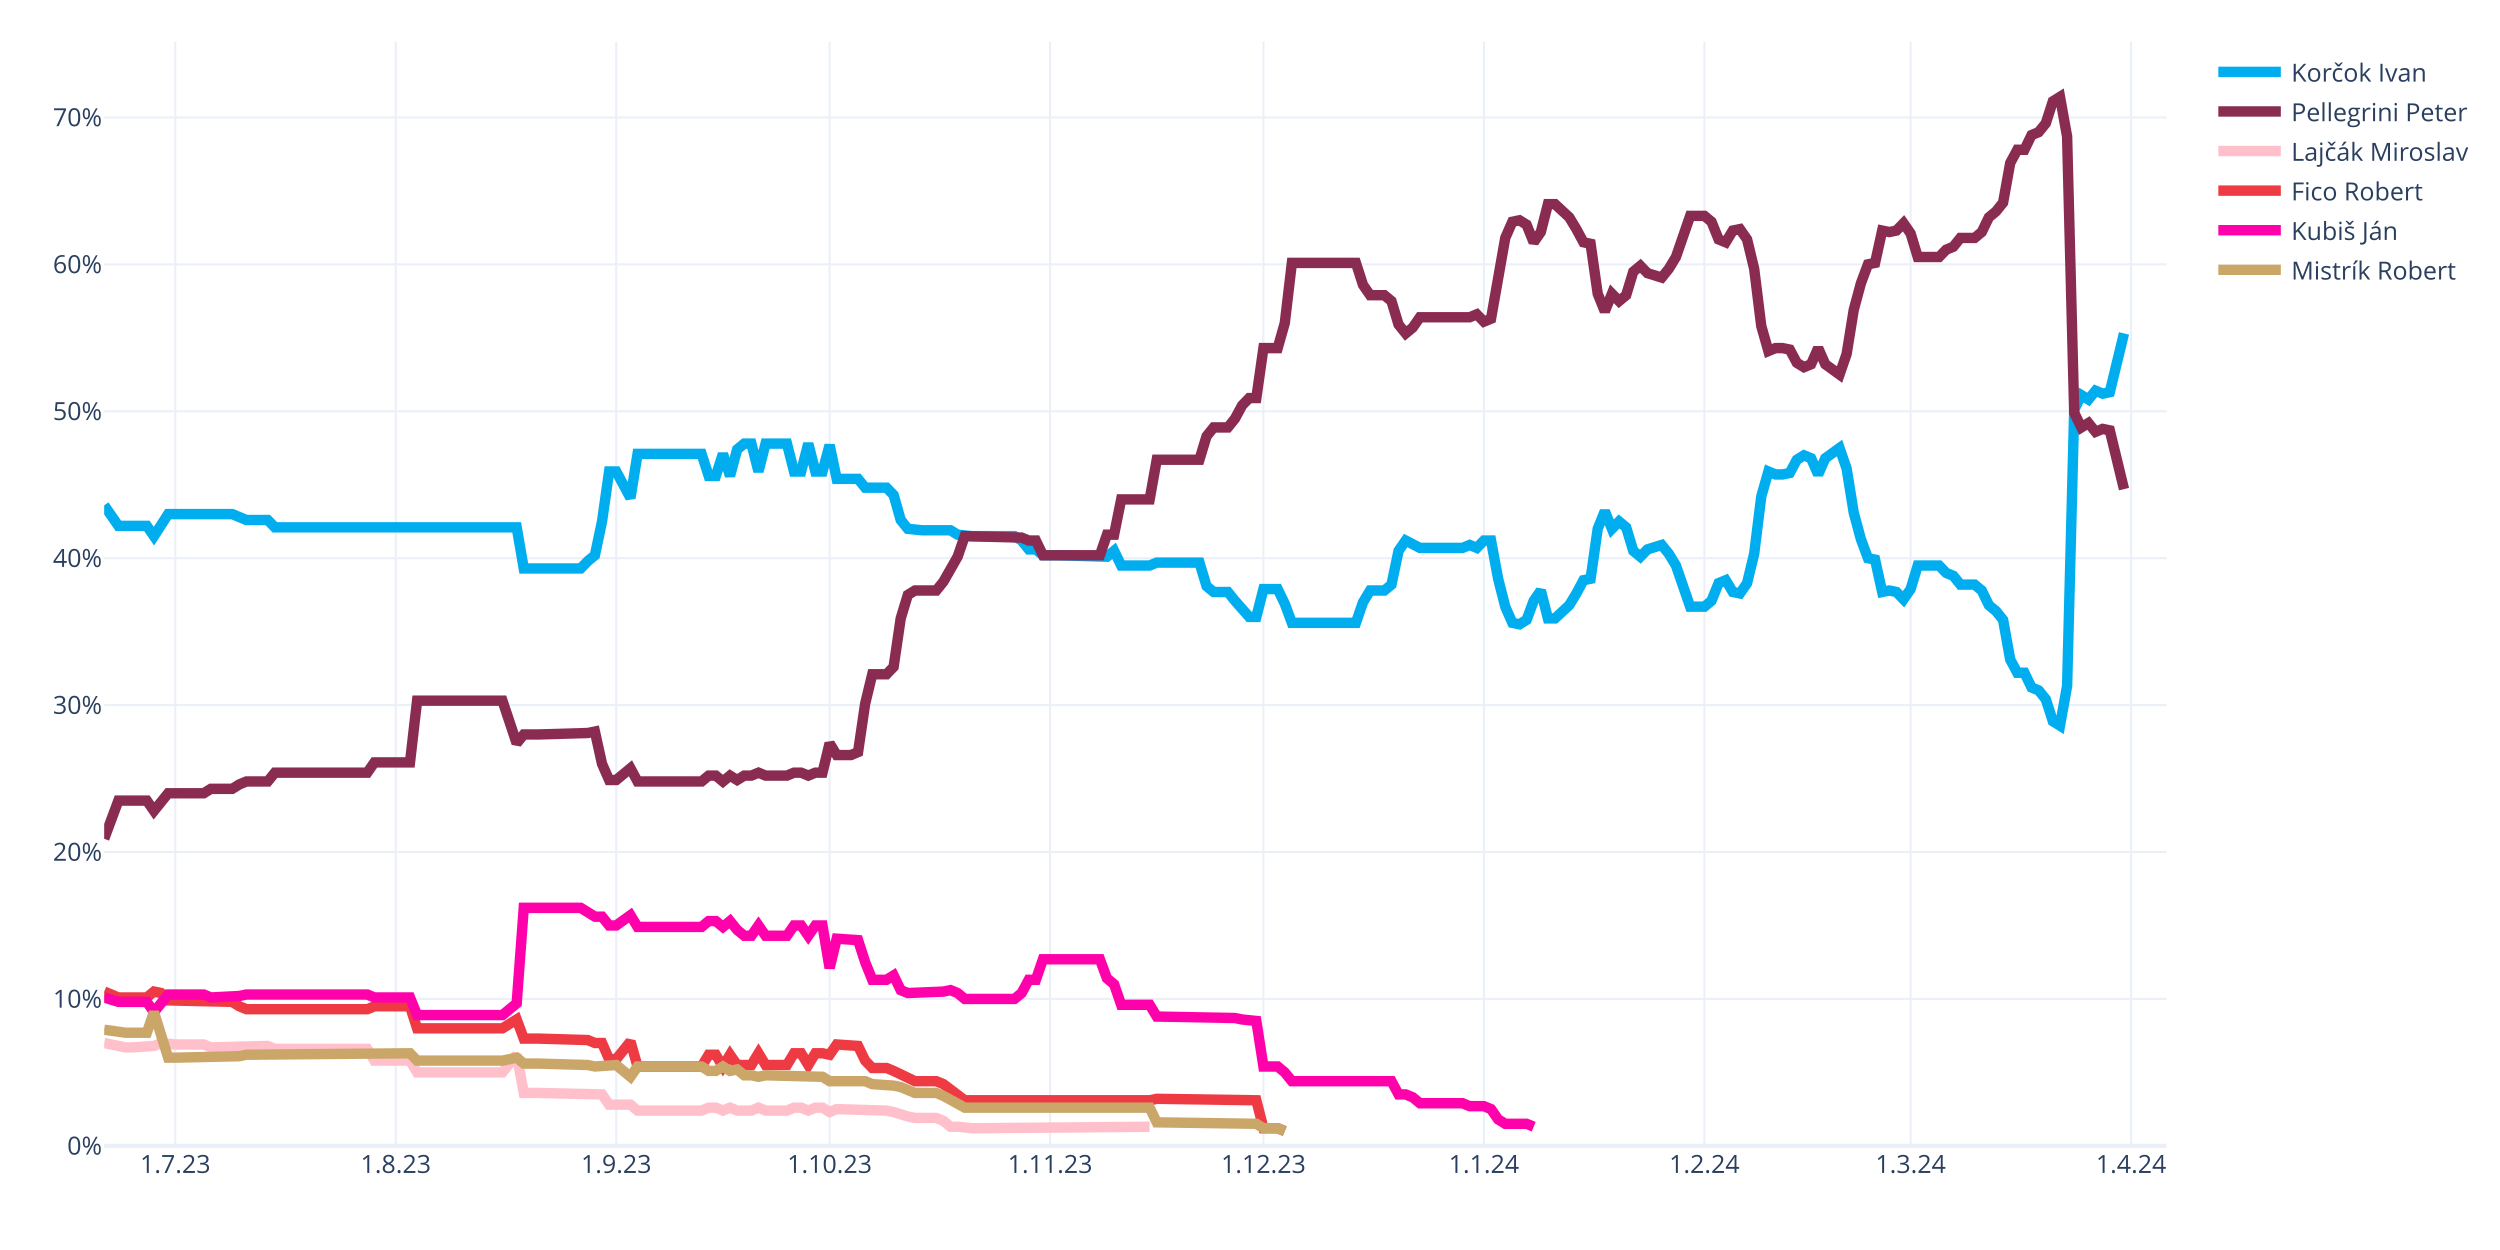
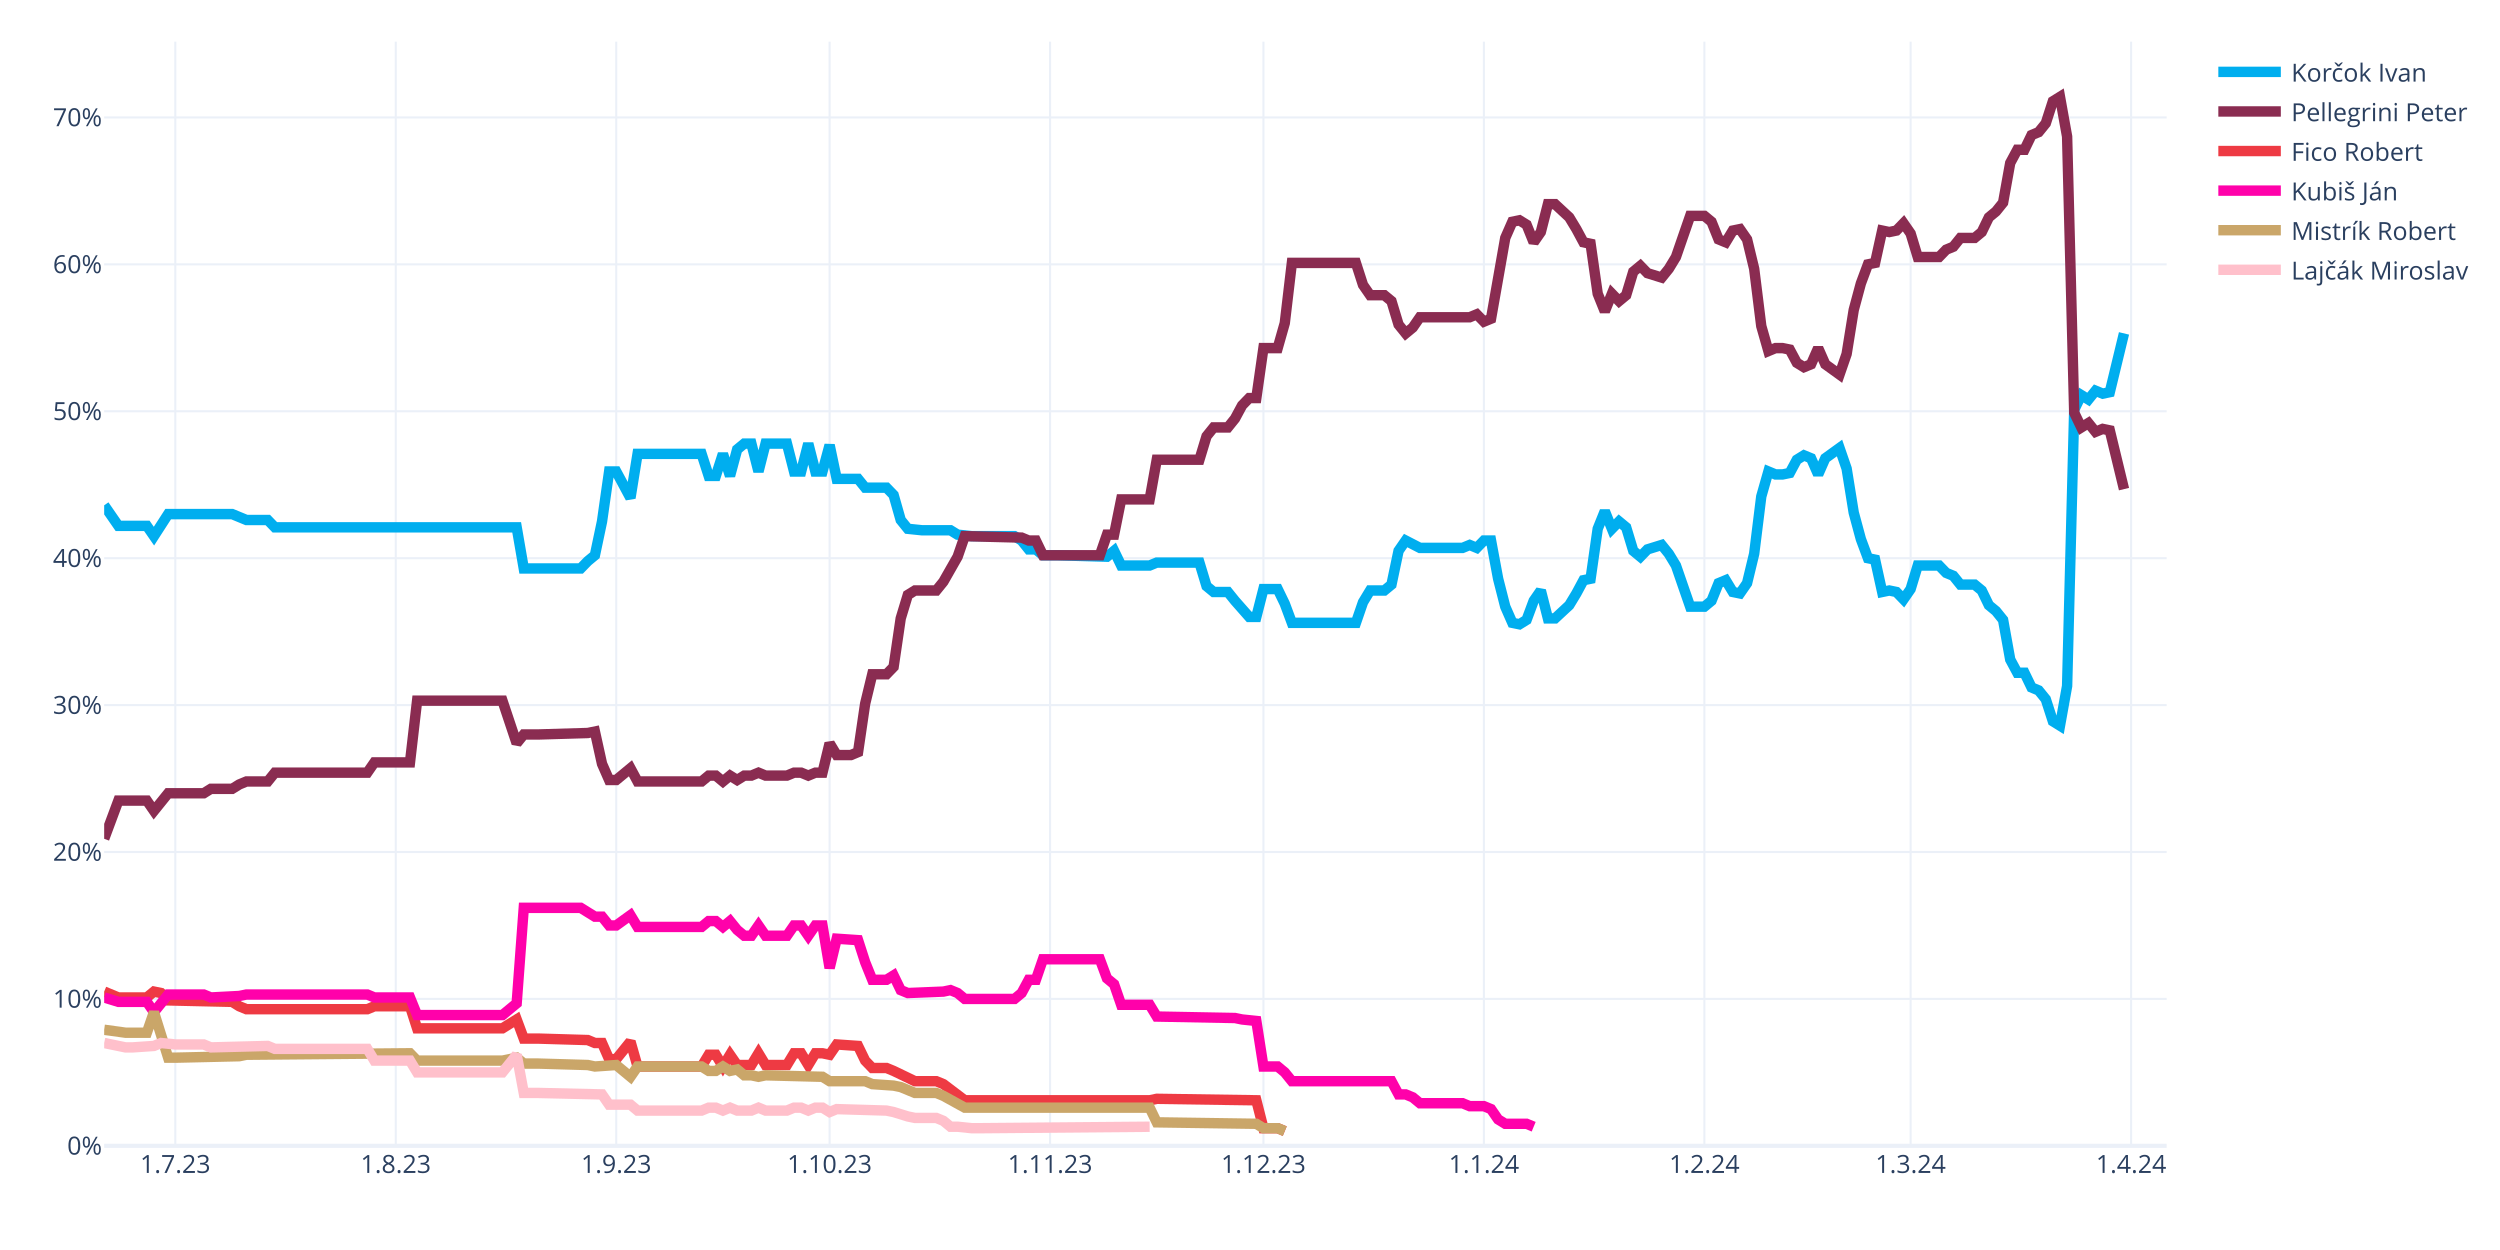
<svg xmlns="http://www.w3.org/2000/svg" class="main-svg" width="1200" height="600" style="" viewBox="0 0 1200 600">
  <rect x="0" y="0" width="1200" height="600" style="fill: rgb(255, 255, 255); fill-opacity: 1;" />
-   <defs id="defs-0620d2">
+   <defs id="defs-e9ed10">
    <g class="clips">
-       <clipPath id="clip0620d2xyplot" class="plotclip">
+       <clipPath id="clipe9ed10xyplot" class="plotclip">
        <rect width="990" height="530" />
      </clipPath>
-       <clipPath class="axesclip" id="clip0620d2x">
+       <clipPath class="axesclip" id="clipe9ed10x">
        <rect x="50" y="0" width="990" height="600" />
      </clipPath>
-       <clipPath class="axesclip" id="clip0620d2y">
+       <clipPath class="axesclip" id="clipe9ed10y">
        <rect x="0" y="20" width="1200" height="530" />
      </clipPath>
-       <clipPath class="axesclip" id="clip0620d2xy">
+       <clipPath class="axesclip" id="clipe9ed10xy">
        <rect x="50" y="20" width="990" height="530" />
      </clipPath>
    </g>
    <g class="gradients" />
    <g class="patterns" />
  </defs>
  <g class="bglayer" />
  <g class="layer-below">
    <g class="imagelayer" />
    <g class="shapelayer" />
  </g>
  <g class="cartesianlayer">
    <g class="subplot xy">
      <g class="layer-subplot">
        <g class="shapelayer" />
        <g class="imagelayer" />
      </g>
      <g class="minor-gridlayer">
        <g class="x" />
        <g class="y" />
      </g>
      <g class="gridlayer">
        <g class="x">
          <path class="xgrid crisp" transform="translate(84.14,0)" d="M0,20v530" style="stroke: rgb(235, 240, 248); stroke-opacity: 1; stroke-width: 1px;" />
          <path class="xgrid crisp" transform="translate(189.97,0)" d="M0,20v530" style="stroke: rgb(235, 240, 248); stroke-opacity: 1; stroke-width: 1px;" />
          <path class="xgrid crisp" transform="translate(295.79,0)" d="M0,20v530" style="stroke: rgb(235, 240, 248); stroke-opacity: 1; stroke-width: 1px;" />
          <path class="xgrid crisp" transform="translate(398.21,0)" d="M0,20v530" style="stroke: rgb(235, 240, 248); stroke-opacity: 1; stroke-width: 1px;" />
          <path class="xgrid crisp" transform="translate(504.03,0)" d="M0,20v530" style="stroke: rgb(235, 240, 248); stroke-opacity: 1; stroke-width: 1px;" />
          <path class="xgrid crisp" transform="translate(606.45,0)" d="M0,20v530" style="stroke: rgb(235, 240, 248); stroke-opacity: 1; stroke-width: 1px;" />
          <path class="xgrid crisp" transform="translate(712.28,0)" d="M0,20v530" style="stroke: rgb(235, 240, 248); stroke-opacity: 1; stroke-width: 1px;" />
          <path class="xgrid crisp" transform="translate(818.1,0)" d="M0,20v530" style="stroke: rgb(235, 240, 248); stroke-opacity: 1; stroke-width: 1px;" />
          <path class="xgrid crisp" transform="translate(917.1,0)" d="M0,20v530" style="stroke: rgb(235, 240, 248); stroke-opacity: 1; stroke-width: 1px;" />
          <path class="xgrid crisp" transform="translate(1022.93,0)" d="M0,20v530" style="stroke: rgb(235, 240, 248); stroke-opacity: 1; stroke-width: 1px;" />
        </g>
        <g class="y">
          <path class="ygrid crisp" transform="translate(0,479.48)" d="M50,0h990" style="stroke: rgb(235, 240, 248); stroke-opacity: 1; stroke-width: 1px;" />
          <path class="ygrid crisp" transform="translate(0,408.96)" d="M50,0h990" style="stroke: rgb(235, 240, 248); stroke-opacity: 1; stroke-width: 1px;" />
          <path class="ygrid crisp" transform="translate(0,338.45)" d="M50,0h990" style="stroke: rgb(235, 240, 248); stroke-opacity: 1; stroke-width: 1px;" />
          <path class="ygrid crisp" transform="translate(0,267.93)" d="M50,0h990" style="stroke: rgb(235, 240, 248); stroke-opacity: 1; stroke-width: 1px;" />
          <path class="ygrid crisp" transform="translate(0,197.41)" d="M50,0h990" style="stroke: rgb(235, 240, 248); stroke-opacity: 1; stroke-width: 1px;" />
          <path class="ygrid crisp" transform="translate(0,126.89)" d="M50,0h990" style="stroke: rgb(235, 240, 248); stroke-opacity: 1; stroke-width: 1px;" />
          <path class="ygrid crisp" transform="translate(0,56.37)" d="M50,0h990" style="stroke: rgb(235, 240, 248); stroke-opacity: 1; stroke-width: 1px;" />
        </g>
      </g>
      <g class="zerolinelayer">
        <path class="yzl zl crisp" transform="translate(0,550)" d="M50,0h990" style="stroke: rgb(235, 240, 248); stroke-opacity: 1; stroke-width: 2px;" />
      </g>
      <g class="layer-between">
        <g class="shapelayer" />
        <g class="imagelayer" />
      </g>
      <path class="xlines-below" />
      <path class="ylines-below" />
      <g class="overlines-below" />
      <g class="xaxislayer-below" />
      <g class="yaxislayer-below" />
      <g class="overaxes-below" />
      <g class="overplot">
-         <g class="xy" transform="translate(50,20)" clip-path="url(#clip0620d2xyplot)">
+         <g class="xy" transform="translate(50,20)" clip-path="url(#clipe9ed10xyplot)">
          <g class="scatterlayer mlayer">
-             <g class="trace scatter tracee15201" style="stroke-miterlimit: 2; opacity: 1;">
+             <g class="trace scatter tracee8045e" style="stroke-miterlimit: 2; opacity: 1;">
              <g class="fills" />
              <g class="errorbars" />
              <g class="lines">
                <path class="js-line" d="M0,222.54L6.83,232.41L10.24,232.41L20.48,232.41L23.9,237.35L30.72,226.77L34.14,226.77L61.45,226.77L64.86,228.18L68.28,229.59L71.69,229.59L78.52,229.59L81.93,233.12L198,233.12L201.41,252.86L228.72,252.86L232.14,249.34L235.55,246.52L238.97,230.3L242.38,206.32L245.79,206.32L252.62,219.01L256.03,197.86L286.76,197.86L290.17,208.44L293.59,208.44L297,197.86L300.41,208.44L303.83,195.74L307.24,192.92L310.66,192.92L314.07,206.32L317.48,192.92L327.72,192.92L331.14,206.32L334.55,206.32L337.97,192.92L341.38,206.32L344.79,206.32L348.21,193.63L351.62,209.85L361.86,209.85L365.28,214.08L375.52,214.08L378.93,217.6L382.34,229.59L385.76,233.82L392.59,234.53L396,234.53L406.24,234.53L409.66,236.64L416.48,237.35L419.9,237.35L436.97,237.35L440.38,239.46L443.79,243.7L447.21,243.7L450.62,246.52L457.45,246.52L481.34,247.22L484.76,244.4L488.17,251.45L491.59,251.45L501.83,251.45L505.24,250.04L525.72,250.04L529.14,261.33L532.55,264.15L535.97,264.15L539.38,264.15L542.79,268.38L549.62,276.13L553.03,276.13L556.45,262.74L559.86,262.74L563.28,262.74L566.69,269.79L570.1,278.96L573.52,278.96L600.83,278.96L604.24,269.08L607.66,263.44L611.07,263.44L614.48,263.44L617.9,260.62L621.31,244.4L624.72,239.46L631.55,242.99L634.97,242.99L652.03,242.99L655.45,241.58L658.86,242.99L662.28,239.46L665.69,239.46L669.1,257.8L672.52,271.2L675.93,278.96L679.34,279.66L682.76,277.54L686.17,268.38L689.59,263.44L693,276.84L696.41,276.84L703.24,270.49L706.66,264.85L710.07,258.5L713.48,257.8L716.9,233.82L720.31,225.36L723.72,233.82L727.14,230.3L730.55,233.12L733.97,244.4L737.38,247.22L740.79,243.7L747.62,241.58L751.03,245.81L754.45,251.45L757.86,261.33L761.28,271.2L764.69,271.2L768.1,271.2L771.52,268.38L774.93,259.92L778.34,258.5L781.76,264.15L785.17,264.85L788.59,259.92L792,245.81L795.41,218.31L798.83,206.32L802.24,207.73L805.66,207.73L809.07,207.03L812.48,200.68L815.9,198.56L819.31,199.97L822.72,207.73L826.14,199.97L832.97,195.04L836.38,204.91L839.79,226.07L843.21,238.76L846.62,247.93L850.03,248.63L853.45,264.15L856.86,263.44L860.28,264.15L863.69,267.67L867.1,262.74L870.52,251.45L880.76,251.45L884.17,254.98L887.59,256.39L891,260.62L897.83,260.62L901.24,263.44L904.66,270.49L908.07,273.31L911.48,277.54L914.9,296.58L918.31,302.93L921.72,302.93L925.14,309.98L928.55,311.39L931.97,315.62L935.38,326.2L938.79,328.32L942.21,309.28L945.62,176.7L949.03,169.65L952.45,171.77L955.86,167.54L959.28,168.95L962.69,168.24L969.52,140.03" style="vector-effect: none; fill: none; stroke: rgb(0, 174, 239); stroke-opacity: 1; stroke-width: 5px; opacity: 1;" />
              </g>
              <g class="points" />
              <g class="text" />
            </g>
-             <g class="trace scatter trace83c5d7" style="stroke-miterlimit: 2; opacity: 1;">
+             <g class="trace scatter trace74f5f3" style="stroke-miterlimit: 2; opacity: 1;">
              <g class="fills" />
              <g class="errorbars" />
              <g class="lines">
                <path class="js-line" d="M0,382.62L6.83,364.28L10.24,364.28L20.48,364.28L23.9,369.22L30.72,360.76L34.14,360.76L47.79,360.76L51.21,358.64L61.45,358.64L64.86,356.53L68.28,355.11L71.69,355.11L78.52,355.11L81.93,350.88L126.31,350.88L129.72,345.95L146.79,345.95L150.21,316.33L191.17,316.33L198,336.78L201.41,332.55L208.24,332.55L232.14,331.84L235.55,331.14L238.97,346.65L242.38,354.41L245.79,354.41L249.21,351.59L252.62,348.77L256.03,355.11L286.76,355.11L290.17,352.29L293.59,352.29L297,355.11L300.41,352.29L303.83,354.41L307.24,352.29L310.66,352.29L314.07,350.88L317.48,352.29L327.72,352.29L331.14,350.88L334.55,350.88L337.97,352.29L341.38,350.88L344.79,350.88L348.21,336.78L351.62,342.42L358.45,342.42L361.86,341.01L365.28,317.74L368.69,303.64L375.52,303.64L378.93,300.11L382.34,276.84L385.76,265.56L389.17,263.44L392.59,263.44L399.41,263.44L402.83,259.21L409.66,247.22L413.07,237.35L440.38,238.05L443.79,239.46L447.21,239.46L450.62,246.52L477.93,246.52L481.34,236.64L484.76,236.64L488.17,219.72L501.83,219.72L505.24,200.68L525.72,200.68L529.14,189.4L532.55,185.17L535.97,185.17L539.38,185.17L542.79,180.93L546.21,174.59L549.62,171.06L553.03,171.06L556.45,147.09L563.28,147.09L566.69,135.1L570.1,106.19L573.52,106.19L600.83,106.19L604.24,116.76L607.66,121.7L611.07,121.7L614.48,121.7L617.9,124.52L621.31,135.8L624.72,140.03L628.14,137.21L631.55,132.28L655.45,132.28L658.86,130.87L662.28,134.39L665.69,132.98L672.52,94.2L675.93,86.44L679.34,85.74L682.76,87.85L686.17,96.31L689.59,91.38L693,77.98L696.41,77.98L703.24,84.32L706.66,89.97L710.07,96.31L713.48,97.02L716.9,120.99L720.31,129.46L723.72,120.99L727.14,124.52L730.55,121.7L733.97,110.42L737.38,107.6L740.79,111.12L747.62,113.24L751.03,109.01L754.45,103.36L757.86,93.49L761.28,83.62L764.69,83.62L768.1,83.62L771.52,86.44L774.93,94.9L778.34,96.31L781.76,90.67L785.17,89.97L788.59,94.9L792,109.01L795.41,136.51L798.83,148.5L802.24,147.09L805.66,147.09L809.07,147.79L812.48,154.14L815.9,156.25L819.31,154.84L822.72,147.09L826.14,154.84L832.97,159.78L836.38,149.91L839.79,128.75L843.21,116.06L846.62,106.89L850.03,106.19L853.45,90.67L856.86,91.38L860.28,90.67L863.69,87.15L867.1,92.08L870.52,103.36L880.76,103.36L884.17,99.84L887.59,98.43L891,94.2L897.83,94.2L901.24,91.38L904.66,84.32L908.07,81.5L911.48,77.27L914.9,58.23L918.31,51.89L921.72,51.89L925.14,44.83L928.55,43.42L931.97,39.19L935.38,28.62L938.79,26.5L942.21,45.54L945.62,178.11L949.03,185.17L952.45,183.05L955.86,187.28L959.28,185.87L962.69,186.58L969.52,214.78" style="vector-effect: none; fill: none; stroke: rgb(138, 44, 81); stroke-opacity: 1; stroke-width: 5px; opacity: 1;" />
              </g>
              <g class="points" />
              <g class="text" />
            </g>
-             <g class="trace scatter trace246580" style="stroke-miterlimit: 2; opacity: 1;">
+             <g class="trace scatter tracebe0e48" style="stroke-miterlimit: 2; opacity: 1;">
+               <g class="fills" />
+               <g class="errorbars" />
+               <g class="lines">
+                 <path class="js-line" d="M0,455.96L6.83,458.78L10.24,458.78L20.48,458.78L23.9,455.96L27.31,456.66L30.72,460.19L61.45,460.89L64.86,463.01L68.28,464.42L71.69,464.42L126.31,464.42L129.72,463.01L146.79,463.01L150.21,473.59L191.17,473.59L198,469.35L201.41,478.52L208.24,478.52L232.14,479.23L235.55,480.64L238.97,480.64L242.38,488.39L245.79,488.39L249.21,484.16L252.62,479.93L256.03,491.92L286.76,491.92L290.17,486.28L293.59,486.28L297,491.92L300.41,486.28L303.83,491.21L310.66,491.21L314.07,485.57L317.48,491.21L320.9,491.21L327.72,491.21L331.14,485.57L334.55,485.57L337.97,491.21L341.38,485.57L344.79,485.57L348.21,486.28L351.62,481.34L361.86,482.05L365.28,489.1L368.69,492.63L372.1,492.63L375.52,492.63L378.93,494.04L389.17,498.97L392.59,498.97L399.41,498.97L402.83,500.38L413.07,508.14L416.48,508.14L501.83,508.14L505.24,507.43L553.03,508.14L556.45,521.54L563.28,521.54L566.69,522.95" style="vector-effect: none; fill: none; stroke: rgb(238, 58, 67); stroke-opacity: 1; stroke-width: 5px; opacity: 1;" />
+               </g>
+               <g class="points" />
+               <g class="text" />
+             </g>
+             <g class="trace scatter traceb5e546" style="stroke-miterlimit: 2; opacity: 1;">
+               <g class="fills" />
+               <g class="errorbars" />
+               <g class="lines">
+                 <path class="js-line" d="M0,458.78L6.83,460.89L10.24,460.89L20.48,460.89L23.9,465.83L30.72,457.37L34.14,457.37L47.79,457.37L51.21,458.78L64.86,458.07L68.28,457.37L126.31,457.37L129.72,458.78L146.79,458.78L150.21,467.24L191.17,467.24L198,461.6L201.41,415.76L208.24,415.76L228.72,415.76L232.14,417.88L235.55,419.99L238.97,419.99L242.38,424.22L245.79,424.22L252.62,419.29L256.03,424.93L286.76,424.93L290.17,422.11L293.59,422.11L297,424.93L300.41,422.11L303.83,426.34L307.24,429.16L310.66,429.16L314.07,424.22L317.48,429.16L327.72,429.16L331.14,424.22L334.55,424.22L337.97,429.16L341.38,424.22L344.79,424.22L348.21,444.67L351.62,430.57L361.86,431.27L365.28,441.85L368.69,450.31L372.1,450.31L375.52,450.31L378.93,448.2L382.34,455.25L385.76,456.66L402.83,455.96L406.24,455.25L409.66,456.66L413.07,459.48L436.97,459.48L440.38,456.66L443.79,450.31L447.21,450.31L450.62,440.44L457.45,440.44L477.93,440.44L481.34,449.61L484.76,452.43L488.17,462.3L501.83,462.3L505.24,467.94L542.79,468.65L546.21,469.35L553.03,470.06L556.45,491.92L563.28,491.92L566.69,494.74L570.1,498.97L573.52,498.97L617.9,498.97L621.31,505.32L624.72,505.32L628.14,506.73L631.55,509.55L634.97,509.55L652.03,509.55L655.45,510.96L662.28,510.96L665.69,512.37L669.1,517.31L672.52,519.42L682.76,519.42L686.17,520.83" style="vector-effect: none; fill: none; stroke: rgb(255, 1, 170); stroke-opacity: 1; stroke-width: 5px; opacity: 1;" />
+               </g>
+               <g class="points" />
+               <g class="text" />
+             </g>
+             <g class="trace scatter tracea044f0" style="stroke-miterlimit: 2; opacity: 1;">
+               <g class="fills" />
+               <g class="errorbars" />
+               <g class="lines">
+                 <path class="js-line" d="M0,474.29L10.24,475.7L13.66,475.7L20.48,475.7L23.9,465.83L30.72,487.69L34.14,487.69L64.86,486.98L68.28,486.28L146.79,485.57L150.21,489.1L191.17,489.1L198,487.69L201.41,490.51L208.24,490.51L232.14,491.21L235.55,491.92L245.79,491.21L249.21,494.04L252.62,496.86L256.03,491.92L286.76,491.92L290.17,494.04L293.59,494.04L297,491.92L300.41,494.04L303.83,493.33L307.24,496.15L310.66,496.15L314.07,496.86L317.48,496.15L344.79,496.86L348.21,498.97L365.28,498.97L368.69,500.38L378.93,501.09L382.34,501.79L389.17,504.61L392.59,504.61L399.41,504.61L402.83,506.02L413.07,511.67L416.48,511.67L501.83,511.67L505.24,518.72L553.03,519.42L556.45,521.54L563.28,521.54L566.69,522.95" style="vector-effect: none; fill: none; stroke: rgb(202, 166, 105); stroke-opacity: 1; stroke-width: 5px; opacity: 1;" />
+               </g>
+               <g class="points" />
+               <g class="text" />
+             </g>
+             <g class="trace scatter trace7da18e" style="stroke-miterlimit: 2; opacity: 1;">
              <g class="fills" />
              <g class="errorbars" />
              <g class="lines">
                <path class="js-line" d="M0,480.64L10.24,482.75L13.66,482.75L23.9,482.05L27.31,480.64L34.14,481.34L37.55,481.34L47.79,481.34L51.21,482.75L78.52,482.05L81.93,483.46L126.31,483.46L129.72,489.1L146.79,489.1L150.21,494.74L191.17,494.74L198,486.28L201.41,504.61L208.24,504.61L238.97,505.32L242.38,510.25L252.62,510.25L256.03,513.08L286.76,513.08L290.17,511.67L293.59,511.67L297,513.08L300.41,511.67L303.83,513.08L310.66,513.08L314.07,511.67L317.48,513.08L320.9,513.08L327.72,513.08L331.14,511.67L334.55,511.67L337.97,513.08L341.38,511.67L344.79,511.67L348.21,513.78L351.62,512.37L375.52,513.08L378.93,513.78L385.76,515.9L389.17,516.6L399.41,516.6L402.83,518.01L406.24,520.83L409.66,520.83L416.48,521.54L419.9,521.54L501.83,520.83" style="vector-effect: none; fill: none; stroke: rgb(255, 192, 203); stroke-opacity: 1; stroke-width: 5px; opacity: 1;" />
-               </g>
-               <g class="points" />
-               <g class="text" />
-             </g>
-             <g class="trace scatter trace7ec36b" style="stroke-miterlimit: 2; opacity: 1;">
-               <g class="fills" />
-               <g class="errorbars" />
-               <g class="lines">
-                 <path class="js-line" d="M0,455.96L6.83,458.78L10.24,458.78L20.48,458.78L23.9,455.96L27.31,456.66L30.72,460.19L61.45,460.89L64.86,463.01L68.28,464.42L71.69,464.42L126.31,464.42L129.72,463.01L146.79,463.01L150.21,473.59L191.17,473.59L198,469.35L201.41,478.52L208.24,478.52L232.14,479.23L235.55,480.64L238.97,480.64L242.38,488.39L245.79,488.39L249.21,484.16L252.62,479.93L256.03,491.92L286.76,491.92L290.17,486.28L293.59,486.28L297,491.92L300.41,486.28L303.83,491.21L310.66,491.21L314.07,485.57L317.48,491.21L320.9,491.21L327.72,491.21L331.14,485.57L334.55,485.57L337.97,491.21L341.38,485.57L344.79,485.57L348.21,486.28L351.62,481.34L361.86,482.05L365.28,489.1L368.69,492.63L372.1,492.63L375.52,492.63L378.93,494.04L389.17,498.97L392.59,498.97L399.41,498.97L402.83,500.38L413.07,508.14L416.48,508.14L501.83,508.14L505.24,507.43L553.03,508.14L556.45,521.54L563.28,521.54L566.69,522.95" style="vector-effect: none; fill: none; stroke: rgb(238, 58, 67); stroke-opacity: 1; stroke-width: 5px; opacity: 1;" />
-               </g>
-               <g class="points" />
-               <g class="text" />
-             </g>
-             <g class="trace scatter traceb471f7" style="stroke-miterlimit: 2; opacity: 1;">
-               <g class="fills" />
-               <g class="errorbars" />
-               <g class="lines">
-                 <path class="js-line" d="M0,458.78L6.83,460.89L10.24,460.89L20.48,460.89L23.9,465.83L30.72,457.37L34.14,457.37L47.79,457.37L51.21,458.78L64.86,458.07L68.28,457.37L126.31,457.37L129.72,458.78L146.79,458.78L150.21,467.24L191.17,467.24L198,461.6L201.41,415.76L208.24,415.76L228.72,415.76L232.14,417.88L235.55,419.99L238.97,419.99L242.38,424.22L245.79,424.22L252.62,419.29L256.03,424.93L286.76,424.93L290.17,422.11L293.59,422.11L297,424.93L300.41,422.11L303.83,426.34L307.24,429.16L310.66,429.16L314.07,424.22L317.48,429.16L327.72,429.16L331.14,424.22L334.55,424.22L337.97,429.16L341.38,424.22L344.79,424.22L348.21,444.67L351.62,430.57L361.86,431.27L365.28,441.85L368.69,450.31L372.1,450.31L375.52,450.31L378.93,448.2L382.34,455.25L385.76,456.66L402.83,455.96L406.24,455.25L409.66,456.66L413.07,459.48L436.97,459.48L440.38,456.66L443.79,450.31L447.21,450.31L450.62,440.44L457.45,440.44L477.93,440.44L481.34,449.61L484.76,452.43L488.17,462.3L501.83,462.3L505.24,467.94L542.79,468.65L546.21,469.35L553.03,470.06L556.45,491.92L563.28,491.92L566.69,494.74L570.1,498.97L573.52,498.97L617.9,498.97L621.31,505.32L624.72,505.32L628.14,506.73L631.55,509.55L634.97,509.55L652.03,509.55L655.45,510.96L662.28,510.96L665.69,512.37L669.1,517.31L672.52,519.42L682.76,519.42L686.17,520.83" style="vector-effect: none; fill: none; stroke: rgb(255, 1, 170); stroke-opacity: 1; stroke-width: 5px; opacity: 1;" />
-               </g>
-               <g class="points" />
-               <g class="text" />
-             </g>
-             <g class="trace scatter tracece6d68" style="stroke-miterlimit: 2; opacity: 1;">
-               <g class="fills" />
-               <g class="errorbars" />
-               <g class="lines">
-                 <path class="js-line" d="M0,474.29L10.24,475.7L13.66,475.7L20.48,475.7L23.9,465.83L30.72,487.69L34.14,487.69L64.86,486.98L68.28,486.28L146.79,485.57L150.21,489.1L191.17,489.1L198,487.69L201.41,490.51L208.24,490.51L232.14,491.21L235.55,491.92L245.79,491.21L249.21,494.04L252.62,496.86L256.03,491.92L286.76,491.92L290.17,494.04L293.59,494.04L297,491.92L300.41,494.04L303.83,493.33L307.24,496.15L310.66,496.15L314.07,496.86L317.48,496.15L344.79,496.86L348.21,498.97L365.28,498.97L368.69,500.38L378.93,501.09L382.34,501.79L389.17,504.61L392.59,504.61L399.41,504.61L402.83,506.02L413.07,511.67L416.48,511.67L501.83,511.67L505.24,518.72L553.03,519.42L556.45,521.54L563.28,521.54L566.69,522.95" style="vector-effect: none; fill: none; stroke: rgb(202, 166, 105); stroke-opacity: 1; stroke-width: 5px; opacity: 1;" />
              </g>
              <g class="points" />
              <g class="text" />
            </g>
          </g>
        </g>
      </g>
      <path class="xlines-above crisp" d="M0,0" style="fill: none;" />
      <path class="ylines-above crisp" d="M0,0" style="fill: none;" />
      <g class="overlines-above" />
      <g class="xaxislayer-above">
        <g class="xtick">
          <text text-anchor="middle" x="0" y="563" transform="translate(84.14,0)" style="font-family: 'Open Sans', verdana, arial, sans-serif; font-size: 12px; fill: rgb(42, 63, 95); fill-opacity: 1; white-space: pre; opacity: 1;">1.7.23</text>
        </g>
        <g class="xtick">
          <text text-anchor="middle" x="0" y="563" style="font-family: 'Open Sans', verdana, arial, sans-serif; font-size: 12px; fill: rgb(42, 63, 95); fill-opacity: 1; white-space: pre; opacity: 1;" transform="translate(189.97,0)">1.8.23</text>
        </g>
        <g class="xtick">
          <text text-anchor="middle" x="0" y="563" style="font-family: 'Open Sans', verdana, arial, sans-serif; font-size: 12px; fill: rgb(42, 63, 95); fill-opacity: 1; white-space: pre; opacity: 1;" transform="translate(295.79,0)">1.9.23</text>
        </g>
        <g class="xtick">
          <text text-anchor="middle" x="0" y="563" style="font-family: 'Open Sans', verdana, arial, sans-serif; font-size: 12px; fill: rgb(42, 63, 95); fill-opacity: 1; white-space: pre; opacity: 1;" transform="translate(398.21,0)">1.10.23</text>
        </g>
        <g class="xtick">
          <text text-anchor="middle" x="0" y="563" style="font-family: 'Open Sans', verdana, arial, sans-serif; font-size: 12px; fill: rgb(42, 63, 95); fill-opacity: 1; white-space: pre; opacity: 1;" transform="translate(504.03,0)">1.11.23</text>
        </g>
        <g class="xtick">
          <text text-anchor="middle" x="0" y="563" style="font-family: 'Open Sans', verdana, arial, sans-serif; font-size: 12px; fill: rgb(42, 63, 95); fill-opacity: 1; white-space: pre; opacity: 1;" transform="translate(606.45,0)">1.12.23</text>
        </g>
        <g class="xtick">
          <text text-anchor="middle" x="0" y="563" style="font-family: 'Open Sans', verdana, arial, sans-serif; font-size: 12px; fill: rgb(42, 63, 95); fill-opacity: 1; white-space: pre; opacity: 1;" transform="translate(712.28,0)">1.1.24</text>
        </g>
        <g class="xtick">
          <text text-anchor="middle" x="0" y="563" style="font-family: 'Open Sans', verdana, arial, sans-serif; font-size: 12px; fill: rgb(42, 63, 95); fill-opacity: 1; white-space: pre; opacity: 1;" transform="translate(818.1,0)">1.2.24</text>
        </g>
        <g class="xtick">
          <text text-anchor="middle" x="0" y="563" style="font-family: 'Open Sans', verdana, arial, sans-serif; font-size: 12px; fill: rgb(42, 63, 95); fill-opacity: 1; white-space: pre; opacity: 1;" transform="translate(917.1,0)">1.3.24</text>
        </g>
        <g class="xtick">
          <text text-anchor="middle" x="0" y="563" style="font-family: 'Open Sans', verdana, arial, sans-serif; font-size: 12px; fill: rgb(42, 63, 95); fill-opacity: 1; white-space: pre; opacity: 1;" transform="translate(1022.93,0)">1.4.24</text>
        </g>
      </g>
      <g class="yaxislayer-above">
        <g class="ytick">
          <text text-anchor="end" x="49" y="4.2" transform="translate(0,550)" style="font-family: 'Open Sans', verdana, arial, sans-serif; font-size: 12px; fill: rgb(42, 63, 95); fill-opacity: 1; white-space: pre; opacity: 1;">0%</text>
        </g>
        <g class="ytick">
          <text text-anchor="end" x="49" y="4.2" style="font-family: 'Open Sans', verdana, arial, sans-serif; font-size: 12px; fill: rgb(42, 63, 95); fill-opacity: 1; white-space: pre; opacity: 1;" transform="translate(0,479.48)">10%</text>
        </g>
        <g class="ytick">
          <text text-anchor="end" x="49" y="4.2" style="font-family: 'Open Sans', verdana, arial, sans-serif; font-size: 12px; fill: rgb(42, 63, 95); fill-opacity: 1; white-space: pre; opacity: 1;" transform="translate(0,408.96)">20%</text>
        </g>
        <g class="ytick">
          <text text-anchor="end" x="49" y="4.2" style="font-family: 'Open Sans', verdana, arial, sans-serif; font-size: 12px; fill: rgb(42, 63, 95); fill-opacity: 1; white-space: pre; opacity: 1;" transform="translate(0,338.45)">30%</text>
        </g>
        <g class="ytick">
          <text text-anchor="end" x="49" y="4.2" style="font-family: 'Open Sans', verdana, arial, sans-serif; font-size: 12px; fill: rgb(42, 63, 95); fill-opacity: 1; white-space: pre; opacity: 1;" transform="translate(0,267.93)">40%</text>
        </g>
        <g class="ytick">
          <text text-anchor="end" x="49" y="4.2" style="font-family: 'Open Sans', verdana, arial, sans-serif; font-size: 12px; fill: rgb(42, 63, 95); fill-opacity: 1; white-space: pre; opacity: 1;" transform="translate(0,197.41)">50%</text>
        </g>
        <g class="ytick">
          <text text-anchor="end" x="49" y="4.2" style="font-family: 'Open Sans', verdana, arial, sans-serif; font-size: 12px; fill: rgb(42, 63, 95); fill-opacity: 1; white-space: pre; opacity: 1;" transform="translate(0,126.89)">60%</text>
        </g>
        <g class="ytick">
          <text text-anchor="end" x="49" y="4.2" style="font-family: 'Open Sans', verdana, arial, sans-serif; font-size: 12px; fill: rgb(42, 63, 95); fill-opacity: 1; white-space: pre; opacity: 1;" transform="translate(0,56.37)">70%</text>
        </g>
      </g>
      <g class="overaxes-above" />
    </g>
  </g>
  <g class="polarlayer" />
  <g class="smithlayer" />
  <g class="ternarylayer" />
  <g class="geolayer" />
  <g class="funnelarealayer" />
  <g class="pielayer" />
  <g class="iciclelayer" />
  <g class="treemaplayer" />
  <g class="sunburstlayer" />
  <g class="glimages" />
-   <defs id="topdefs-0620d2">
+   <defs id="topdefs-e9ed10">
    <g class="clips" />
-     <clipPath id="legend0620d2">
+     <clipPath id="legende9ed10">
      <rect width="128" height="124" x="0" y="0" />
    </clipPath>
  </defs>
  <g class="layer-above">
    <g class="imagelayer" />
    <g class="shapelayer" />
  </g>
  <g class="infolayer">
    <g class="legend" pointer-events="all" transform="translate(1059.8,20)">
      <rect class="bg" shape-rendering="crispEdges" style="stroke: rgb(68, 68, 68); stroke-opacity: 1; fill: rgb(255, 255, 255); fill-opacity: 1; stroke-width: 0px;" width="128" height="124" x="0" y="0" />
-       <g class="scrollbox" transform="" clip-path="url(#legend0620d2)">
+       <g class="scrollbox" transform="" clip-path="url(#legende9ed10)">
        <g class="groups">
          <g class="traces" transform="translate(0,14.5)" style="opacity: 1;">
            <text class="legendtext" text-anchor="start" x="40" y="4.68" style="font-family: 'Open Sans', verdana, arial, sans-serif; font-size: 12px; fill: rgb(42, 63, 95); fill-opacity: 1; white-space: pre;">Korčok Ivan</text>
            <g class="layers" style="opacity: 1;">
              <g class="legendfill" />
              <g class="legendlines">
                <path class="js-line" d="M5,0h30" style="fill: none; stroke: rgb(0, 174, 239); stroke-opacity: 1; stroke-width: 5px;" />
              </g>
              <g class="legendsymbols">
                <g class="legendpoints" />
              </g>
            </g>
            <rect class="legendtoggle" x="0" y="-9.5" width="122.703" height="19" style="fill: rgb(0, 0, 0); fill-opacity: 0;" />
          </g>
          <g class="traces" transform="translate(0,33.5)" style="opacity: 1;">
            <text class="legendtext" text-anchor="start" x="40" y="4.68" style="font-family: 'Open Sans', verdana, arial, sans-serif; font-size: 12px; fill: rgb(42, 63, 95); fill-opacity: 1; white-space: pre;">Pellegrini Peter</text>
            <g class="layers" style="opacity: 1;">
              <g class="legendfill" />
              <g class="legendlines">
                <path class="js-line" d="M5,0h30" style="fill: none; stroke: rgb(138, 44, 81); stroke-opacity: 1; stroke-width: 5px;" />
              </g>
              <g class="legendsymbols">
                <g class="legendpoints" />
              </g>
            </g>
            <rect class="legendtoggle" x="0" y="-9.5" width="122.703" height="19" style="fill: rgb(0, 0, 0); fill-opacity: 0;" />
          </g>
          <g class="traces" transform="translate(0,52.5)" style="opacity: 1;">
+             <text class="legendtext" text-anchor="start" x="40" y="4.68" style="font-family: 'Open Sans', verdana, arial, sans-serif; font-size: 12px; fill: rgb(42, 63, 95); fill-opacity: 1; white-space: pre;">Fico Robert</text>
+             <g class="layers" style="opacity: 1;">
+               <g class="legendfill" />
+               <g class="legendlines">
+                 <path class="js-line" d="M5,0h30" style="fill: none; stroke: rgb(238, 58, 67); stroke-opacity: 1; stroke-width: 5px;" />
+               </g>
+               <g class="legendsymbols">
+                 <g class="legendpoints" />
+               </g>
+             </g>
+             <rect class="legendtoggle" x="0" y="-9.5" width="122.703" height="19" style="fill: rgb(0, 0, 0); fill-opacity: 0;" />
+           </g>
+           <g class="traces" transform="translate(0,71.5)" style="opacity: 1;">
+             <text class="legendtext" text-anchor="start" x="40" y="4.68" style="font-family: 'Open Sans', verdana, arial, sans-serif; font-size: 12px; fill: rgb(42, 63, 95); fill-opacity: 1; white-space: pre;">Kubiš Ján</text>
+             <g class="layers" style="opacity: 1;">
+               <g class="legendfill" />
+               <g class="legendlines">
+                 <path class="js-line" d="M5,0h30" style="fill: none; stroke: rgb(255, 1, 170); stroke-opacity: 1; stroke-width: 5px;" />
+               </g>
+               <g class="legendsymbols">
+                 <g class="legendpoints" />
+               </g>
+             </g>
+             <rect class="legendtoggle" x="0" y="-9.5" width="122.703" height="19" style="fill: rgb(0, 0, 0); fill-opacity: 0;" />
+           </g>
+           <g class="traces" transform="translate(0,90.5)" style="opacity: 1;">
+             <text class="legendtext" text-anchor="start" x="40" y="4.68" style="font-family: 'Open Sans', verdana, arial, sans-serif; font-size: 12px; fill: rgb(42, 63, 95); fill-opacity: 1; white-space: pre;">Mistrík Robert</text>
+             <g class="layers" style="opacity: 1;">
+               <g class="legendfill" />
+               <g class="legendlines">
+                 <path class="js-line" d="M5,0h30" style="fill: none; stroke: rgb(202, 166, 105); stroke-opacity: 1; stroke-width: 5px;" />
+               </g>
+               <g class="legendsymbols">
+                 <g class="legendpoints" />
+               </g>
+             </g>
+             <rect class="legendtoggle" x="0" y="-9.5" width="122.703" height="19" style="fill: rgb(0, 0, 0); fill-opacity: 0;" />
+           </g>
+           <g class="traces" transform="translate(0,109.5)" style="opacity: 1;">
            <text class="legendtext" text-anchor="start" x="40" y="4.68" style="font-family: 'Open Sans', verdana, arial, sans-serif; font-size: 12px; fill: rgb(42, 63, 95); fill-opacity: 1; white-space: pre;">Lajčák Miroslav</text>
            <g class="layers" style="opacity: 1;">
              <g class="legendfill" />
              <g class="legendlines">
                <path class="js-line" d="M5,0h30" style="fill: none; stroke: rgb(255, 192, 203); stroke-opacity: 1; stroke-width: 5px;" />
-               </g>
-               <g class="legendsymbols">
-                 <g class="legendpoints" />
-               </g>
-             </g>
-             <rect class="legendtoggle" x="0" y="-9.5" width="122.703" height="19" style="fill: rgb(0, 0, 0); fill-opacity: 0;" />
-           </g>
-           <g class="traces" transform="translate(0,71.5)" style="opacity: 1;">
-             <text class="legendtext" text-anchor="start" x="40" y="4.68" style="font-family: 'Open Sans', verdana, arial, sans-serif; font-size: 12px; fill: rgb(42, 63, 95); fill-opacity: 1; white-space: pre;">Fico Robert</text>
-             <g class="layers" style="opacity: 1;">
-               <g class="legendfill" />
-               <g class="legendlines">
-                 <path class="js-line" d="M5,0h30" style="fill: none; stroke: rgb(238, 58, 67); stroke-opacity: 1; stroke-width: 5px;" />
-               </g>
-               <g class="legendsymbols">
-                 <g class="legendpoints" />
-               </g>
-             </g>
-             <rect class="legendtoggle" x="0" y="-9.5" width="122.703" height="19" style="fill: rgb(0, 0, 0); fill-opacity: 0;" />
-           </g>
-           <g class="traces" transform="translate(0,90.5)" style="opacity: 1;">
-             <text class="legendtext" text-anchor="start" x="40" y="4.68" style="font-family: 'Open Sans', verdana, arial, sans-serif; font-size: 12px; fill: rgb(42, 63, 95); fill-opacity: 1; white-space: pre;">Kubiš Ján</text>
-             <g class="layers" style="opacity: 1;">
-               <g class="legendfill" />
-               <g class="legendlines">
-                 <path class="js-line" d="M5,0h30" style="fill: none; stroke: rgb(255, 1, 170); stroke-opacity: 1; stroke-width: 5px;" />
-               </g>
-               <g class="legendsymbols">
-                 <g class="legendpoints" />
-               </g>
-             </g>
-             <rect class="legendtoggle" x="0" y="-9.5" width="122.703" height="19" style="fill: rgb(0, 0, 0); fill-opacity: 0;" />
-           </g>
-           <g class="traces" transform="translate(0,109.5)" style="opacity: 1;">
-             <text class="legendtext" text-anchor="start" x="40" y="4.68" style="font-family: 'Open Sans', verdana, arial, sans-serif; font-size: 12px; fill: rgb(42, 63, 95); fill-opacity: 1; white-space: pre;">Mistrík Robert</text>
-             <g class="layers" style="opacity: 1;">
-               <g class="legendfill" />
-               <g class="legendlines">
-                 <path class="js-line" d="M5,0h30" style="fill: none; stroke: rgb(202, 166, 105); stroke-opacity: 1; stroke-width: 5px;" />
              </g>
              <g class="legendsymbols">
                <g class="legendpoints" />
              </g>
            </g>
            <rect class="legendtoggle" x="0" y="-9.5" width="122.703" height="19" style="fill: rgb(0, 0, 0); fill-opacity: 0;" />
          </g>
        </g>
      </g>
      <rect class="scrollbar" rx="20" ry="3" width="0" height="0" style="fill: rgb(128, 139, 164); fill-opacity: 1;" x="0" y="0" />
    </g>
    <g class="g-gtitle" />
    <g class="g-xtitle" />
    <g class="g-ytitle" />
  </g>
</svg>
